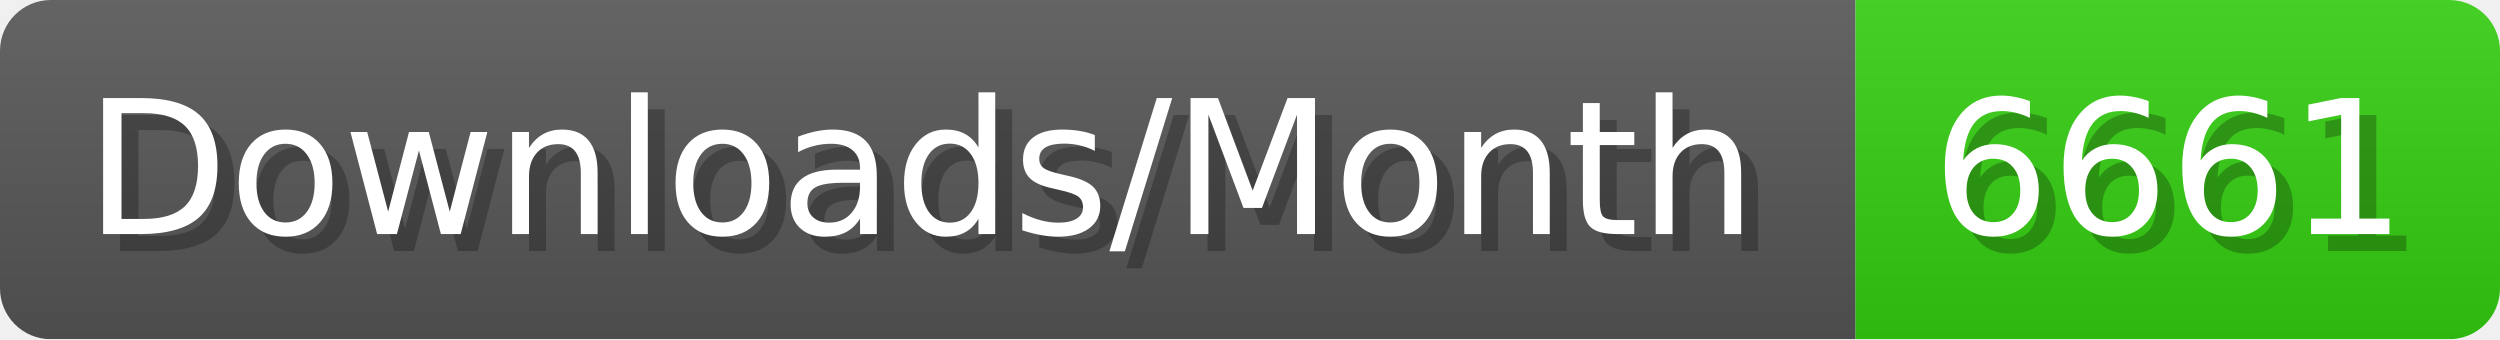
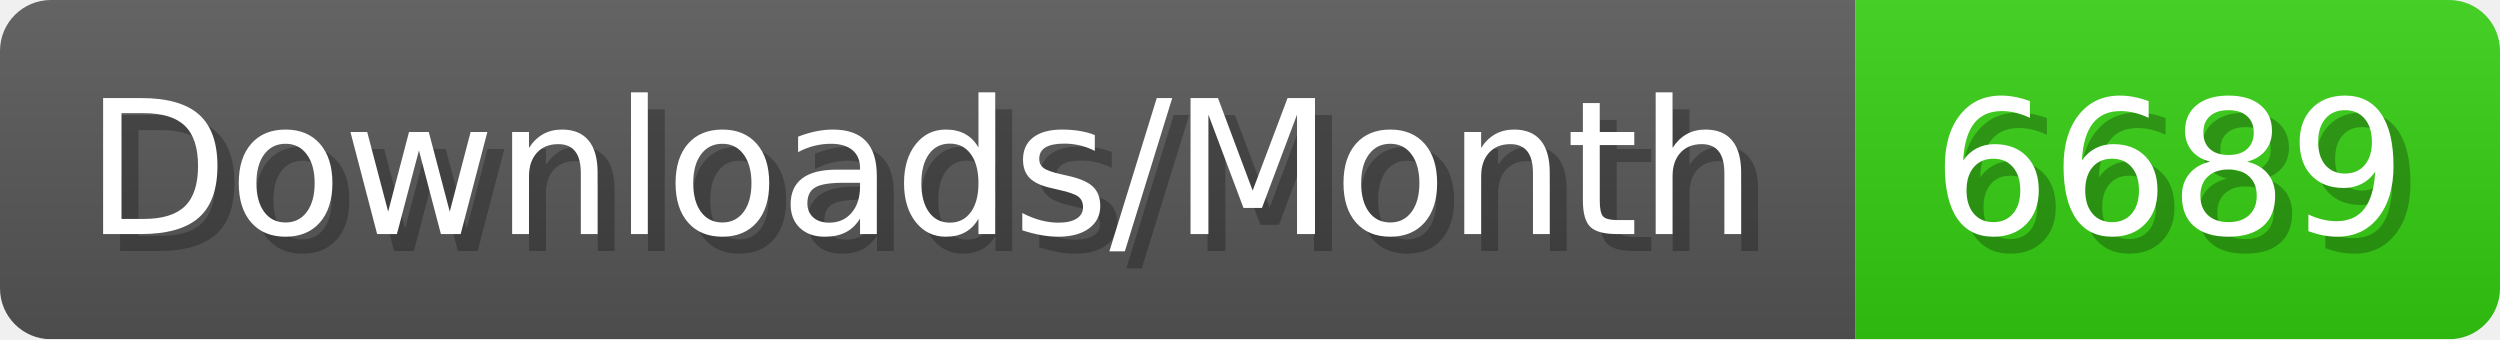
- <svg xmlns="http://www.w3.org/2000/svg" width="147.4" height="20" viewBox="0 0 1474 200" role="img" aria-label="Downloads/Month: 6661">
+ <svg xmlns="http://www.w3.org/2000/svg" width="147.4" height="20" viewBox="0 0 1474 200" role="img" aria-label="Downloads/Month: 6689">
  <linearGradient id="YlXUI" x2="0" y2="100%">
    <stop offset="0" stop-opacity=".1" stop-color="#EEE" />
    <stop offset="1" stop-opacity=".1" />
  </linearGradient>
  <mask id="JHhop">
    <rect width="1474" height="200" rx="30" fill="#FFF" />
  </mask>
  <g mask="url(#JHhop)">
    <rect width="1094" height="200" fill="#555" />
    <rect width="380" height="200" fill="#3C1" x="1094" />
    <rect width="1474" height="200" fill="url(#YlXUI)" />
  </g>
  <g aria-hidden="true" fill="#fff" text-anchor="start" font-family="Verdana,DejaVu Sans,sans-serif" font-size="110">
    <text x="60" y="148" textLength="994" fill="#000" opacity="0.25">Downloads/Month</text>
    <text x="50" y="138" textLength="994">Downloads/Month</text>
-     <text x="1149" y="148" textLength="280" fill="#000" opacity="0.25">6661</text>
-     <text x="1139" y="138" textLength="280">6661</text>
+     <text x="1149" y="148" textLength="280" fill="#000" opacity="0.25">6689</text>
+     <text x="1139" y="138" textLength="280">6689</text>
  </g>
</svg>
